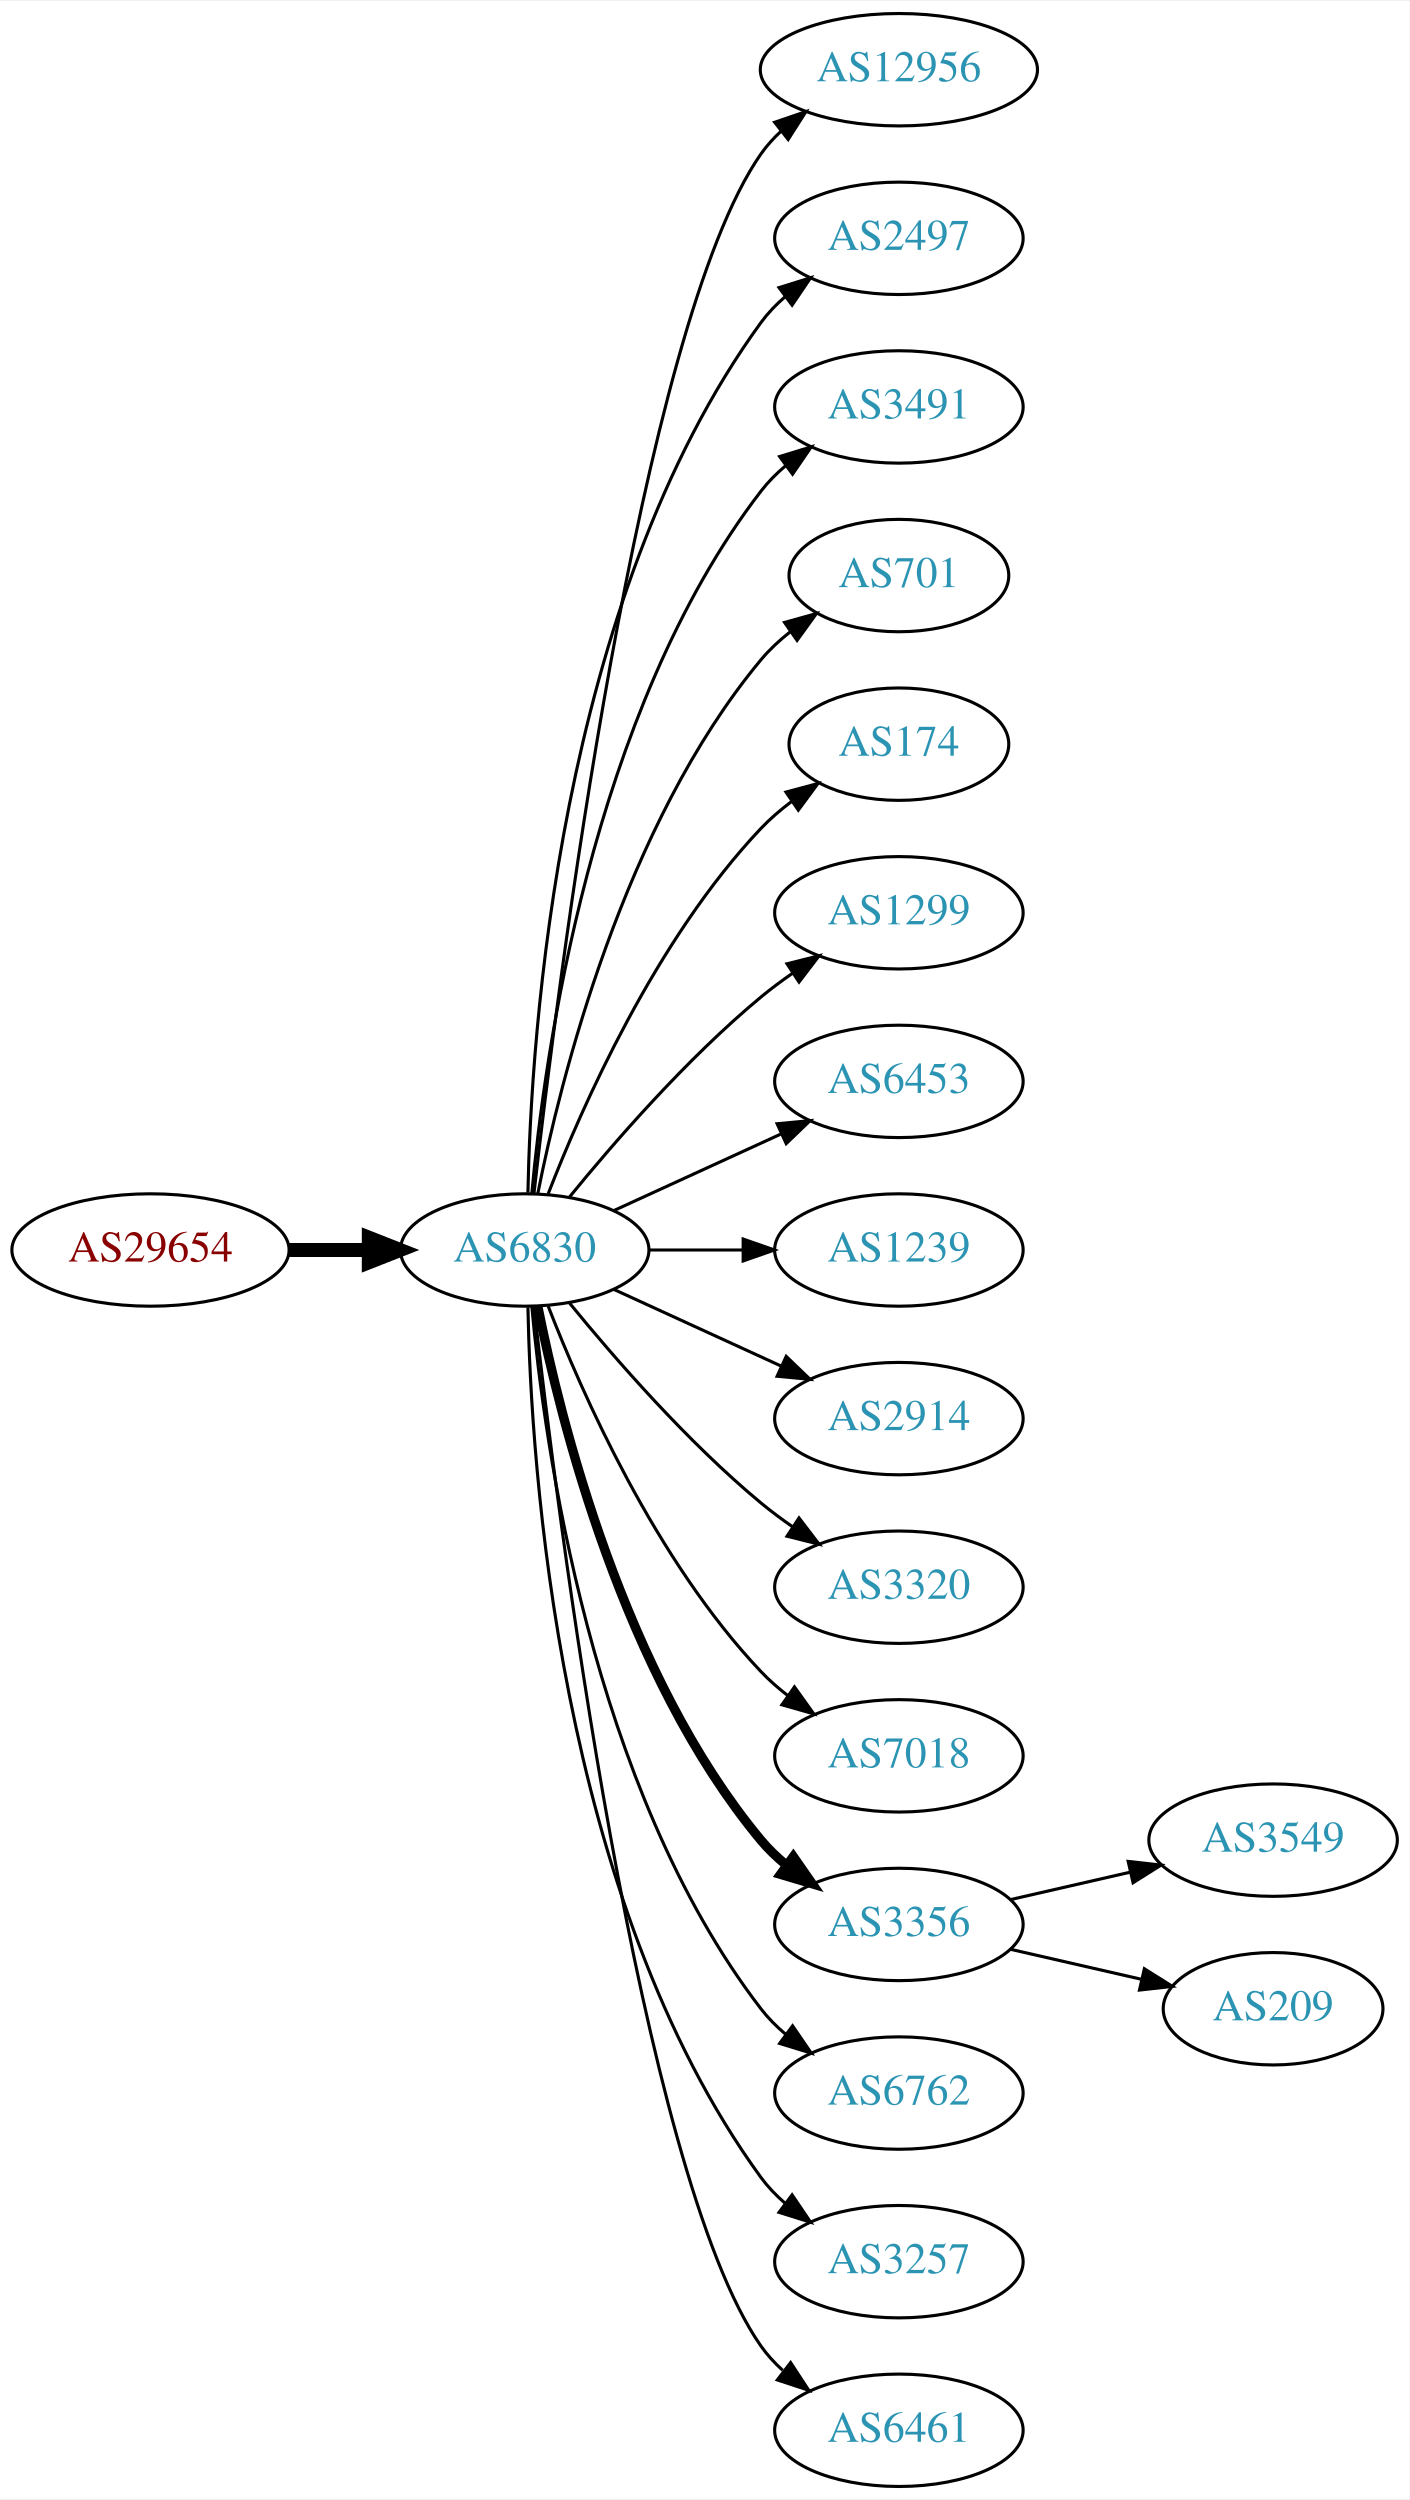
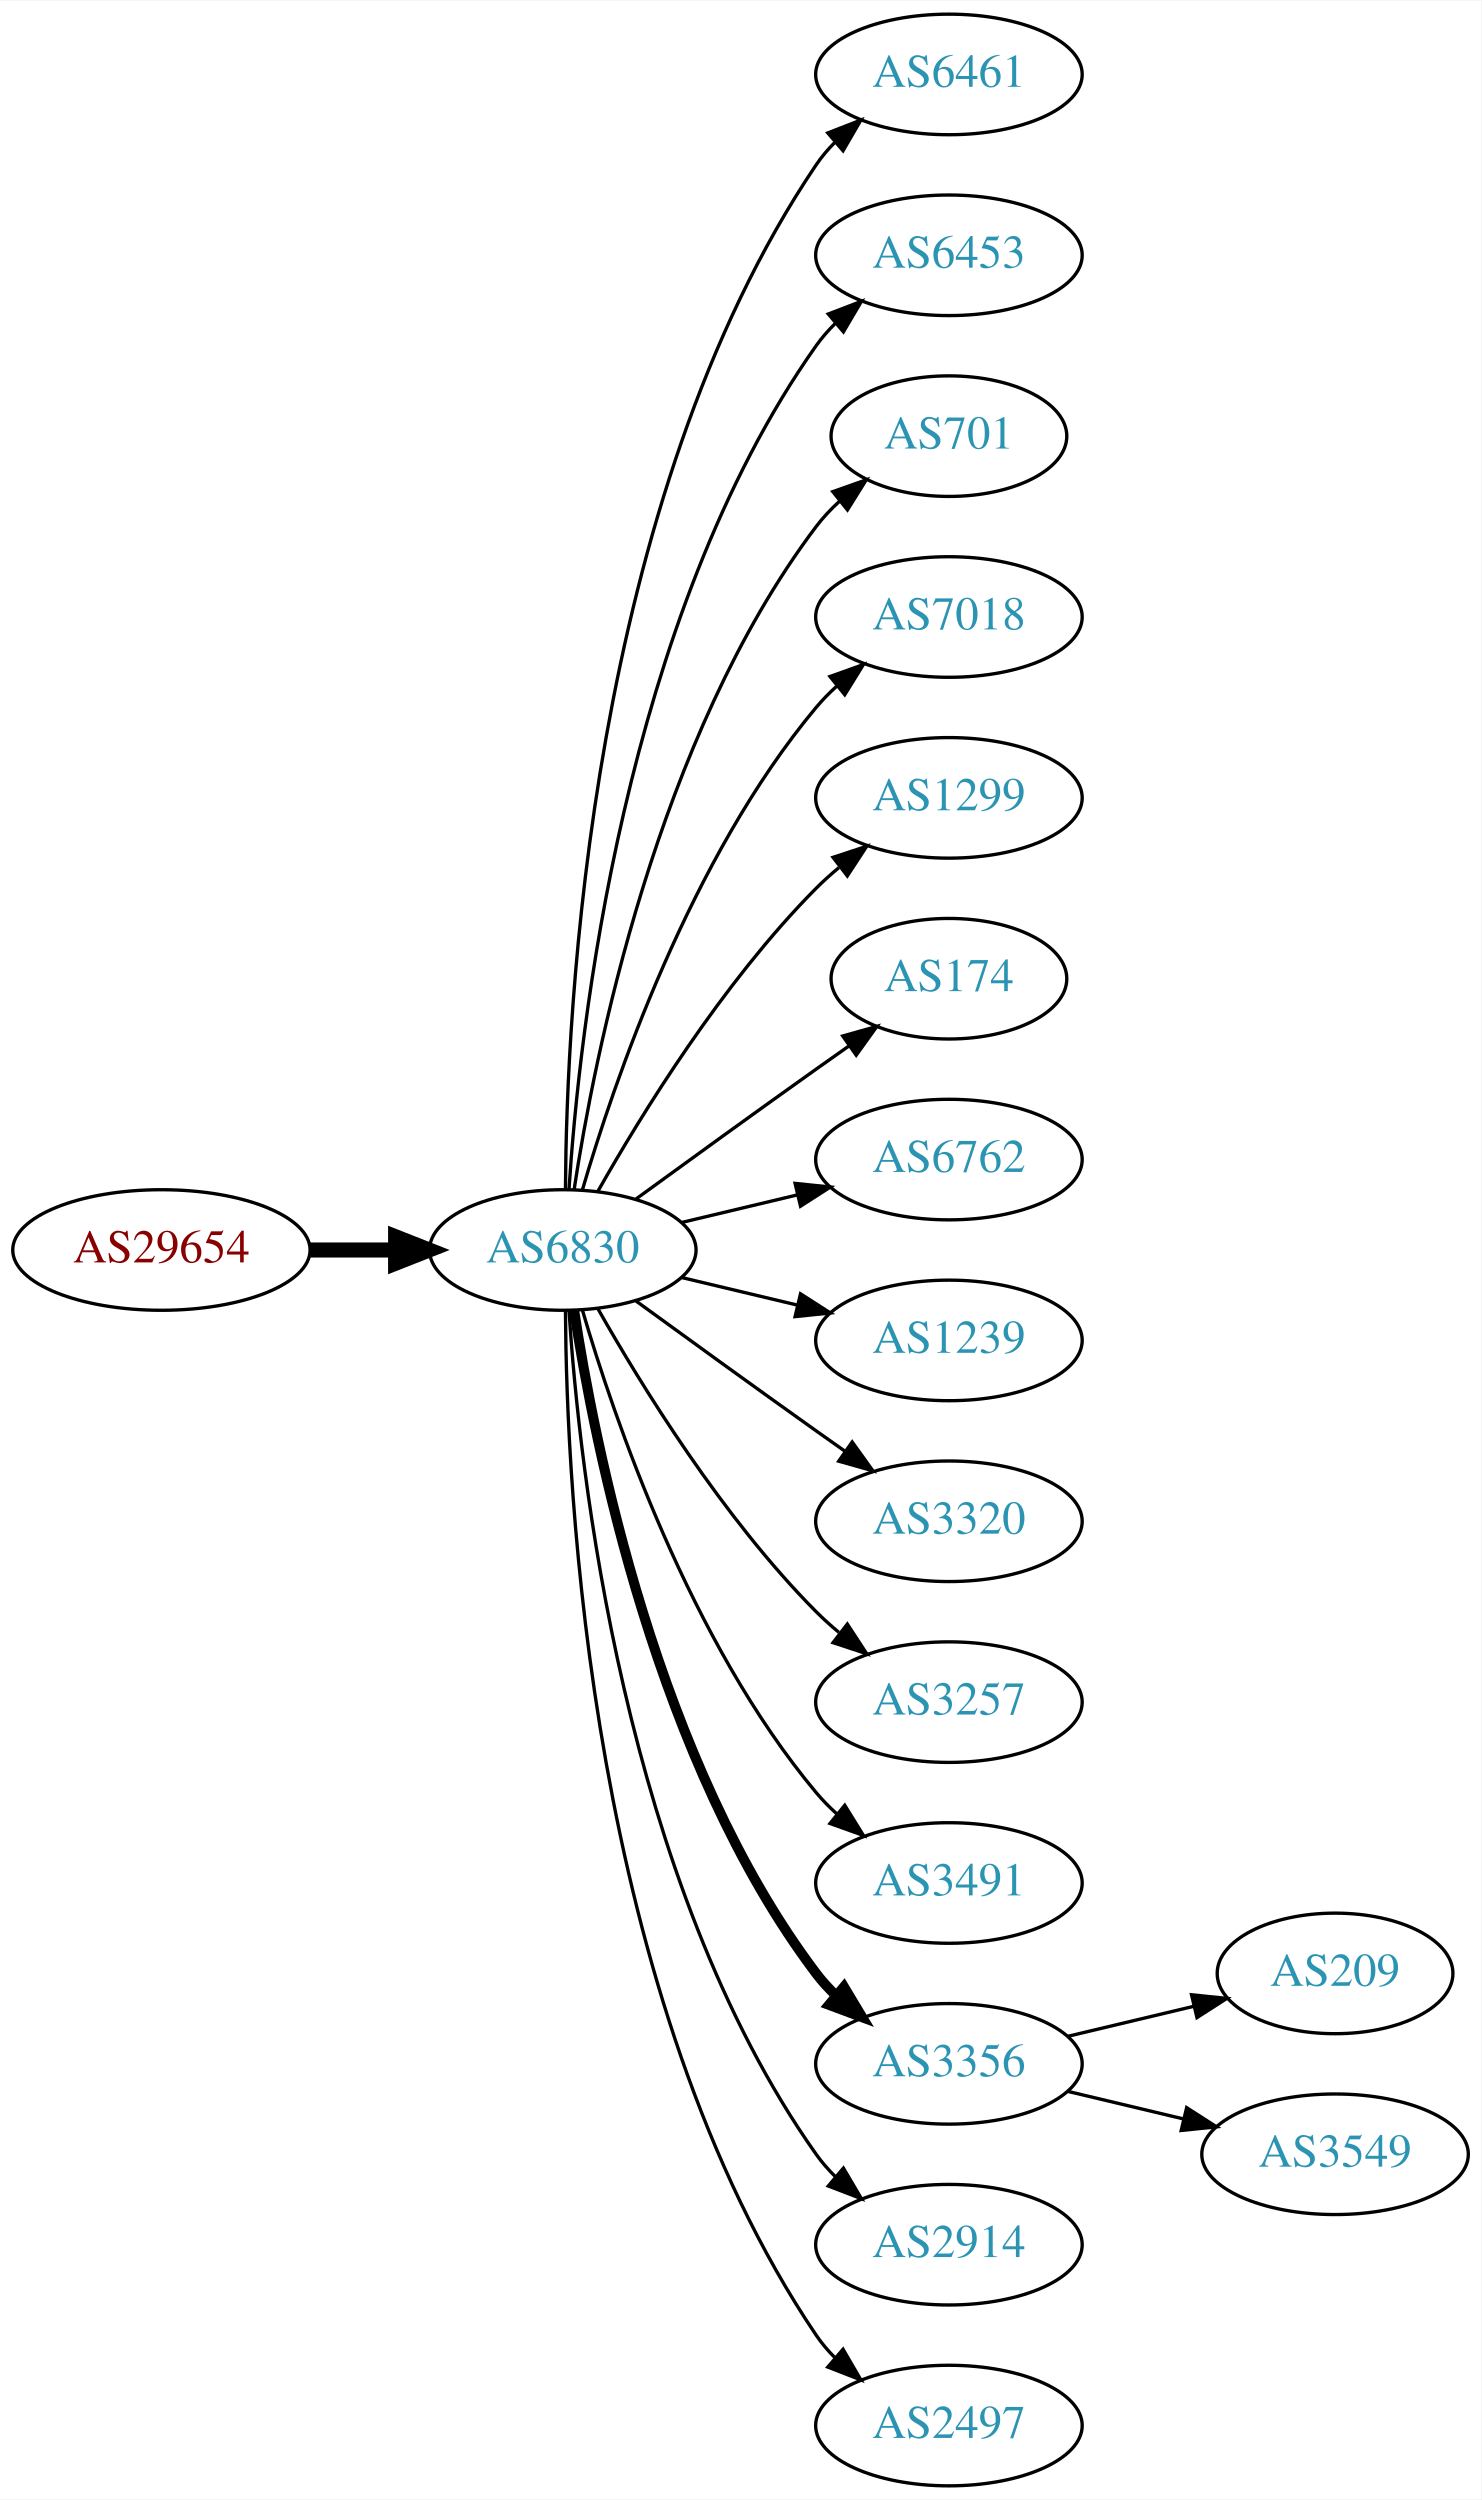
- <svg xmlns="http://www.w3.org/2000/svg" xmlns:xlink="http://www.w3.org/1999/xlink" width="451pt" height="800pt" viewBox="0.00 0.00 451.37 800.00">
-   <g id="graph0" class="graph" transform="scale(1 1) rotate(0) translate(4 796)">
-     <polygon fill="white" stroke="none" points="-4,4 -4,-796 447.37,-796 447.37,4 -4,4" />
+ <svg xmlns="http://www.w3.org/2000/svg" xmlns:xlink="http://www.w3.org/1999/xlink" width="442pt" height="746pt" viewBox="0.00 0.00 442.27 746.00">
+   <g id="graph0" class="graph" transform="scale(1 1) rotate(0) translate(4 742)">
+     <polygon fill="white" stroke="none" points="-4,4 -4,-742 438.271,-742 438.271,4 -4,4" />
    <g id="node1" class="node">
      <g id="a_node1">
        <a xlink:href="/asn/29654" xlink:title="AS29654 ~ Dr.-Adolf-Altmann-Str. 30 [AT]">
-           <ellipse fill="#ffffff" stroke="black" cx="44.196" cy="-396" rx="44.393" ry="18" />
-           <text text-anchor="middle" x="44.196" y="-392.3" font-family="Times,serif" font-size="14.00" fill="#880000">AS29654</text>
+           <ellipse fill="#ffffff" stroke="black" cx="44.196" cy="-369" rx="44.393" ry="18" />
+           <text text-anchor="middle" x="44.196" y="-365.3" font-family="Times,serif" font-size="14.00" fill="#880000">AS29654</text>
        </a>
      </g>
    </g>
    <g id="node2" class="node">
      <g id="a_node2">
        <a xlink:href="/asn/6830" xlink:title="AS6830 ~ LGI-UPC [AT]">
-           <ellipse fill="#ffffff" stroke="black" cx="164.039" cy="-396" rx="39.794" ry="18" />
-           <text text-anchor="middle" x="164.039" y="-392.3" font-family="Times,serif" font-size="14.00" fill="#2c94b3">AS6830</text>
+           <ellipse fill="#ffffff" stroke="black" cx="164.039" cy="-369" rx="39.794" ry="18" />
+           <text text-anchor="middle" x="164.039" y="-365.3" font-family="Times,serif" font-size="14.00" fill="#2c94b3">AS6830</text>
        </a>
      </g>
    </g>
    <g id="edge1" class="edge">
-       <path fill="none" stroke="black" stroke-width="4.5" d="M88.407,-396C96.72,-396 105.482,-396 113.965,-396" />
-       <polygon fill="black" stroke="black" stroke-width="4.5" points="114.123,-399.938 124.123,-396 114.123,-392.063 114.123,-399.938" />
+       <path fill="none" stroke="black" stroke-width="4.5" d="M88.407,-369C96.72,-369 105.482,-369 113.965,-369" />
+       <polygon fill="black" stroke="black" stroke-width="4.5" points="114.123,-372.938 124.123,-369 114.123,-365.063 114.123,-372.938" />
    </g>
    <g id="node3" class="node">
      <g id="a_node3">
-         <a xlink:href="/asn/12956" xlink:title="AS12956 ~ TELXIUS [ES]">
-           <ellipse fill="#ffffff" stroke="black" cx="283.881" cy="-774" rx="44.393" ry="18" />
-           <text text-anchor="middle" x="283.881" y="-770.3" font-family="Times,serif" font-size="14.00" fill="#2c94b3">AS12956</text>
+         <a xlink:href="/asn/6461" xlink:title="AS6461 ~ Zayo Bandwidth [US]">
+           <ellipse fill="#ffffff" stroke="black" cx="279.332" cy="-720" rx="39.794" ry="18" />
+           <text text-anchor="middle" x="279.332" y="-716.3" font-family="Times,serif" font-size="14.00" fill="#2c94b3">AS6461</text>
        </a>
      </g>
    </g>
    <g id="edge2" class="edge">
-       <path fill="none" stroke="black" d="M167.009,-414.101C174.237,-477.928 200.915,-691.628 239.685,-747 241.562,-749.68 243.799,-752.15 246.252,-754.414" />
-       <polygon fill="black" stroke="black" points="244.092,-757.168 254.118,-760.593 248.416,-751.663 244.092,-757.168" />
+       <path fill="none" stroke="black" d="M164.836,-387.265C165.116,-439.599 172.031,-592.764 239.685,-693 241.316,-695.417 243.242,-697.684 245.348,-699.796" />
+       <polygon fill="black" stroke="black" points="243.167,-702.536 253.042,-706.373 247.715,-697.215 243.167,-702.536" />
    </g>
    <g id="node4" class="node">
      <g id="a_node4">
-         <a xlink:href="/asn/2497" xlink:title="AS2497 ~ Internet Initiative Japan Inc. [JP]">
-           <ellipse fill="#ffffff" stroke="black" cx="283.881" cy="-720" rx="39.794" ry="18" />
-           <text text-anchor="middle" x="283.881" y="-716.3" font-family="Times,serif" font-size="14.00" fill="#2c94b3">AS2497</text>
+         <a xlink:href="/asn/6453" xlink:title="AS6453 ~ TATA COMMUNICATIONS (AMERICA) INC [US]">
+           <ellipse fill="#ffffff" stroke="black" cx="279.332" cy="-666" rx="39.794" ry="18" />
+           <text text-anchor="middle" x="279.332" y="-662.3" font-family="Times,serif" font-size="14.00" fill="#2c94b3">AS6453</text>
        </a>
      </g>
    </g>
    <g id="edge3" class="edge">
-       <path fill="none" stroke="black" d="M165.071,-414.337C166.044,-464.079 174.763,-603.806 239.685,-693 241.897,-696.039 244.565,-698.813 247.477,-701.326" />
-       <polygon fill="black" stroke="black" points="245.495,-704.214 255.608,-707.373 249.672,-698.597 245.495,-704.214" />
+       <path fill="none" stroke="black" d="M165.894,-387.185C168.888,-433.425 182.134,-557.589 239.685,-639 241.368,-641.381 243.331,-643.622 245.464,-645.716" />
+       <polygon fill="black" stroke="black" points="243.31,-648.478 253.207,-652.259 247.828,-643.132 243.31,-648.478" />
    </g>
    <g id="node5" class="node">
      <g id="a_node5">
-         <a xlink:href="/asn/3491" xlink:title="AS3491 ~ PCCW Global, Inc. [US]">
-           <ellipse fill="#ffffff" stroke="black" cx="283.881" cy="-666" rx="39.794" ry="18" />
-           <text text-anchor="middle" x="283.881" y="-662.3" font-family="Times,serif" font-size="14.00" fill="#2c94b3">AS3491</text>
+         <a xlink:href="/asn/701" xlink:title="AS701 ~ UUNET [US]">
+           <ellipse fill="#ffffff" stroke="black" cx="279.332" cy="-612" rx="35.194" ry="18" />
+           <text text-anchor="middle" x="279.332" y="-608.3" font-family="Times,serif" font-size="14.00" fill="#2c94b3">AS701</text>
        </a>
      </g>
    </g>
    <g id="edge4" class="edge">
-       <path fill="none" stroke="black" d="M166.323,-414.117C170.221,-457.332 185.238,-568.131 239.685,-639 241.975,-641.981 244.695,-644.716 247.639,-647.205" />
-       <polygon fill="black" stroke="black" points="245.686,-650.113 255.816,-653.218 249.833,-644.473 245.686,-650.113" />
+       <path fill="none" stroke="black" d="M167.415,-386.986C173.389,-426.422 192.1,-521.995 239.685,-585 241.708,-587.678 244.073,-590.19 246.621,-592.522" />
+       <polygon fill="black" stroke="black" points="244.655,-595.432 254.646,-598.958 249.035,-589.972 244.655,-595.432" />
    </g>
    <g id="node6" class="node">
      <g id="a_node6">
-         <a xlink:href="/asn/701" xlink:title="AS701 ~ UUNET [US]">
-           <ellipse fill="#ffffff" stroke="black" cx="283.881" cy="-612" rx="35.194" ry="18" />
-           <text text-anchor="middle" x="283.881" y="-608.3" font-family="Times,serif" font-size="14.00" fill="#2c94b3">AS701</text>
+         <a xlink:href="/asn/7018" xlink:title="AS7018 ~ AT&amp;T Services, Inc. [US]">
+           <ellipse fill="#ffffff" stroke="black" cx="279.332" cy="-558" rx="39.794" ry="18" />
+           <text text-anchor="middle" x="279.332" y="-554.3" font-family="Times,serif" font-size="14.00" fill="#2c94b3">AS7018</text>
        </a>
      </g>
    </g>
    <g id="edge5" class="edge">
-       <path fill="none" stroke="black" d="M168.237,-414.073C175.401,-450.141 195.675,-532.125 239.685,-585 242.422,-588.288 245.667,-591.298 249.13,-594.017" />
-       <polygon fill="black" stroke="black" points="247.265,-596.983 257.471,-599.827 251.267,-591.239 247.265,-596.983" />
+       <path fill="none" stroke="black" d="M169.913,-387.002C179.227,-418.844 202.043,-485.981 239.685,-531 241.555,-533.237 243.654,-535.374 245.88,-537.396" />
+       <polygon fill="black" stroke="black" points="243.823,-540.234 253.799,-543.804 248.227,-534.793 243.823,-540.234" />
    </g>
    <g id="node7" class="node">
      <g id="a_node7">
-         <a xlink:href="/asn/174" xlink:title="AS174 ~ Cogent Communications [US]">
-           <ellipse fill="#ffffff" stroke="black" cx="283.881" cy="-558" rx="35.194" ry="18" />
-           <text text-anchor="middle" x="283.881" y="-554.3" font-family="Times,serif" font-size="14.00" fill="#2c94b3">AS174</text>
+         <a xlink:href="/asn/1299" xlink:title="AS1299 ~ Telia Carrier [EU]">
+           <ellipse fill="#ffffff" stroke="black" cx="279.332" cy="-504" rx="39.794" ry="18" />
+           <text text-anchor="middle" x="279.332" y="-500.3" font-family="Times,serif" font-size="14.00" fill="#2c94b3">AS1299</text>
        </a>
      </g>
    </g>
    <g id="edge6" class="edge">
-       <path fill="none" stroke="black" d="M171.562,-413.994C182.312,-441.728 205.969,-495.429 239.685,-531 242.628,-534.105 246.001,-537.001 249.537,-539.655" />
-       <polygon fill="black" stroke="black" points="247.722,-542.654 257.956,-545.397 251.666,-536.871 247.722,-542.654" />
+       <path fill="none" stroke="black" d="M174.498,-386.49C187.28,-409.096 211.712,-448.886 239.685,-477 241.796,-479.121 244.092,-481.188 246.477,-483.171" />
+       <polygon fill="black" stroke="black" points="244.73,-486.242 254.793,-489.556 248.993,-480.69 244.73,-486.242" />
    </g>
    <g id="node8" class="node">
      <g id="a_node8">
-         <a xlink:href="/asn/1299" xlink:title="AS1299 ~ Telia Carrier [EU]">
-           <ellipse fill="#ffffff" stroke="black" cx="283.881" cy="-504" rx="39.794" ry="18" />
-           <text text-anchor="middle" x="283.881" y="-500.3" font-family="Times,serif" font-size="14.00" fill="#2c94b3">AS1299</text>
+         <a xlink:href="/asn/174" xlink:title="AS174 ~ Cogent Communications [US]">
+           <ellipse fill="#ffffff" stroke="black" cx="279.332" cy="-450" rx="35.194" ry="18" />
+           <text text-anchor="middle" x="279.332" y="-446.3" font-family="Times,serif" font-size="14.00" fill="#2c94b3">AS174</text>
        </a>
      </g>
    </g>
    <g id="edge7" class="edge">
-       <path fill="none" stroke="black" d="M178.458,-413.065C192.572,-430.375 215.987,-457.345 239.685,-477 242.901,-479.668 246.402,-482.27 249.972,-484.741" />
-       <polygon fill="black" stroke="black" points="248.05,-487.666 258.329,-490.236 251.896,-481.817 248.05,-487.666" />
+       <path fill="none" stroke="black" d="M185.887,-384.222C200.821,-395.091 221.435,-410.025 239.685,-423 242.895,-425.282 246.264,-427.661 249.619,-430.018" />
+       <polygon fill="black" stroke="black" points="247.631,-432.899 257.83,-435.77 251.647,-427.166 247.631,-432.899" />
    </g>
    <g id="node9" class="node">
      <g id="a_node9">
-         <a xlink:href="/asn/6453" xlink:title="AS6453 ~ TATA COMMUNICATIONS (AMERICA) INC [US]">
-           <ellipse fill="#ffffff" stroke="black" cx="283.881" cy="-450" rx="39.794" ry="18" />
-           <text text-anchor="middle" x="283.881" y="-446.3" font-family="Times,serif" font-size="14.00" fill="#2c94b3">AS6453</text>
+         <a xlink:href="/asn/6762" xlink:title="AS6762 ~ TELECOM ITALIA SPARKLE S.p.A. [IT]">
+           <ellipse fill="#ffffff" stroke="black" cx="279.332" cy="-396" rx="39.794" ry="18" />
+           <text text-anchor="middle" x="279.332" y="-392.3" font-family="Times,serif" font-size="14.00" fill="#2c94b3">AS6762</text>
        </a>
      </g>
    </g>
    <g id="edge8" class="edge">
-       <path fill="none" stroke="black" d="M192.667,-408.661C208.624,-415.973 228.895,-425.261 246.178,-433.181" />
-       <polygon fill="black" stroke="black" points="244.876,-436.435 255.425,-437.419 247.793,-430.071 244.876,-436.435" />
+       <path fill="none" stroke="black" d="M199.646,-377.248C210.517,-379.838 222.671,-382.735 234.114,-385.462" />
+       <polygon fill="black" stroke="black" points="233.397,-388.889 243.936,-387.803 235.02,-382.08 233.397,-388.889" />
    </g>
    <g id="node10" class="node">
      <g id="a_node10">
        <a xlink:href="/asn/1239" xlink:title="AS1239 ~ Sprint [US]">
-           <ellipse fill="#ffffff" stroke="black" cx="283.881" cy="-396" rx="39.794" ry="18" />
-           <text text-anchor="middle" x="283.881" y="-392.3" font-family="Times,serif" font-size="14.00" fill="#2c94b3">AS1239</text>
+           <ellipse fill="#ffffff" stroke="black" cx="279.332" cy="-342" rx="39.794" ry="18" />
+           <text text-anchor="middle" x="279.332" y="-338.3" font-family="Times,serif" font-size="14.00" fill="#2c94b3">AS1239</text>
        </a>
      </g>
    </g>
    <g id="edge9" class="edge">
-       <path fill="none" stroke="black" d="M203.951,-396C213.505,-396 223.854,-396 233.817,-396" />
-       <polygon fill="black" stroke="black" points="234.009,-399.5 244.009,-396 234.009,-392.5 234.009,-399.5" />
+       <path fill="none" stroke="black" d="M199.646,-360.752C210.517,-358.162 222.671,-355.265 234.114,-352.538" />
+       <polygon fill="black" stroke="black" points="235.02,-355.92 243.936,-350.197 233.397,-349.111 235.02,-355.92" />
    </g>
    <g id="node11" class="node">
      <g id="a_node11">
-         <a xlink:href="/asn/2914" xlink:title="AS2914 ~ NTT America, Inc. [US]">
-           <ellipse fill="#ffffff" stroke="black" cx="283.881" cy="-342" rx="39.794" ry="18" />
-           <text text-anchor="middle" x="283.881" y="-338.3" font-family="Times,serif" font-size="14.00" fill="#2c94b3">AS2914</text>
+         <a xlink:href="/asn/3320" xlink:title="AS3320 ~ DTAG [DE]">
+           <ellipse fill="#ffffff" stroke="black" cx="279.332" cy="-288" rx="39.794" ry="18" />
+           <text text-anchor="middle" x="279.332" y="-284.3" font-family="Times,serif" font-size="14.00" fill="#2c94b3">AS3320</text>
        </a>
      </g>
    </g>
    <g id="edge10" class="edge">
-       <path fill="none" stroke="black" d="M192.667,-383.339C208.624,-376.027 228.895,-366.739 246.178,-358.819" />
-       <polygon fill="black" stroke="black" points="247.793,-361.929 255.425,-354.581 244.876,-355.565 247.793,-361.929" />
+       <path fill="none" stroke="black" d="M185.887,-353.778C200.821,-342.909 221.435,-327.975 239.685,-315 242.506,-312.995 245.449,-310.915 248.397,-308.841" />
+       <polygon fill="black" stroke="black" points="250.443,-311.681 256.621,-303.074 246.424,-305.95 250.443,-311.681" />
    </g>
    <g id="node12" class="node">
      <g id="a_node12">
-         <a xlink:href="/asn/3320" xlink:title="AS3320 ~ DTAG [DE]">
-           <ellipse fill="#ffffff" stroke="black" cx="283.881" cy="-288" rx="39.794" ry="18" />
-           <text text-anchor="middle" x="283.881" y="-284.3" font-family="Times,serif" font-size="14.00" fill="#2c94b3">AS3320</text>
+         <a xlink:href="/asn/3257" xlink:title="AS3257 ~ GTT [DE]">
+           <ellipse fill="#ffffff" stroke="black" cx="279.332" cy="-234" rx="39.794" ry="18" />
+           <text text-anchor="middle" x="279.332" y="-230.3" font-family="Times,serif" font-size="14.00" fill="#2c94b3">AS3257</text>
        </a>
      </g>
    </g>
    <g id="edge11" class="edge">
-       <path fill="none" stroke="black" d="M178.458,-378.935C192.572,-361.625 215.987,-334.655 239.685,-315 242.901,-312.332 246.402,-309.73 249.972,-307.259" />
-       <polygon fill="black" stroke="black" points="251.896,-310.183 258.329,-301.764 248.05,-304.334 251.896,-310.183" />
+       <path fill="none" stroke="black" d="M174.498,-351.51C187.28,-328.904 211.712,-289.114 239.685,-261 241.796,-258.879 244.092,-256.812 246.477,-254.829" />
+       <polygon fill="black" stroke="black" points="248.993,-257.31 254.793,-248.444 244.73,-251.758 248.993,-257.31" />
    </g>
    <g id="node13" class="node">
      <g id="a_node13">
-         <a xlink:href="/asn/7018" xlink:title="AS7018 ~ AT&amp;T Services, Inc. [US]">
-           <ellipse fill="#ffffff" stroke="black" cx="283.881" cy="-234" rx="39.794" ry="18" />
-           <text text-anchor="middle" x="283.881" y="-230.3" font-family="Times,serif" font-size="14.00" fill="#2c94b3">AS7018</text>
+         <a xlink:href="/asn/3491" xlink:title="AS3491 ~ PCCW Global, Inc. [US]">
+           <ellipse fill="#ffffff" stroke="black" cx="279.332" cy="-180" rx="39.794" ry="18" />
+           <text text-anchor="middle" x="279.332" y="-176.3" font-family="Times,serif" font-size="14.00" fill="#2c94b3">AS3491</text>
        </a>
      </g>
    </g>
    <g id="edge12" class="edge">
-       <path fill="none" stroke="black" d="M171.562,-378.006C182.312,-350.272 205.969,-296.571 239.685,-261 242.271,-258.272 245.188,-255.706 248.257,-253.323" />
-       <polygon fill="black" stroke="black" points="250.435,-256.07 256.605,-247.457 246.411,-250.342 250.435,-256.07" />
+       <path fill="none" stroke="black" d="M169.913,-350.998C179.227,-319.156 202.043,-252.019 239.685,-207 241.555,-204.763 243.654,-202.626 245.88,-200.604" />
+       <polygon fill="black" stroke="black" points="248.227,-203.207 253.799,-194.196 243.823,-197.766 248.227,-203.207" />
    </g>
    <g id="node14" class="node">
      <g id="a_node14">
        <a xlink:href="/asn/3356" xlink:title="AS3356 ~ Level 3 Parent, LLC [US]">
-           <ellipse fill="#ffffff" stroke="black" cx="283.881" cy="-180" rx="39.794" ry="18" />
-           <text text-anchor="middle" x="283.881" y="-176.3" font-family="Times,serif" font-size="14.00" fill="#2c94b3">AS3356</text>
+           <ellipse fill="#ffffff" stroke="black" cx="279.332" cy="-126" rx="39.794" ry="18" />
+           <text text-anchor="middle" x="279.332" y="-122.3" font-family="Times,serif" font-size="14.00" fill="#2c94b3">AS3356</text>
        </a>
      </g>
    </g>
    <g id="edge13" class="edge">
-       <path fill="none" stroke="black" stroke-width="3" d="M168.237,-377.927C175.401,-341.859 195.675,-259.875 239.685,-207 242.09,-204.111 244.886,-201.437 247.879,-198.987" />
-       <polygon fill="black" stroke="black" stroke-width="3" points="250.069,-201.723 256.122,-193.027 245.967,-196.05 250.069,-201.723" />
+       <path fill="none" stroke="black" stroke-width="3" d="M167.415,-351.014C173.389,-311.578 192.1,-216.005 239.685,-153 241.442,-150.673 243.459,-148.471 245.629,-146.404" />
+       <polygon fill="black" stroke="black" stroke-width="3" points="247.987,-148.995 253.441,-139.912 243.513,-143.611 247.987,-148.995" />
    </g>
    <g id="node15" class="node">
      <g id="a_node15">
-         <a xlink:href="/asn/6762" xlink:title="AS6762 ~ TELECOM ITALIA SPARKLE S.p.A. [IT]">
-           <ellipse fill="#ffffff" stroke="black" cx="283.881" cy="-126" rx="39.794" ry="18" />
-           <text text-anchor="middle" x="283.881" y="-122.3" font-family="Times,serif" font-size="14.00" fill="#2c94b3">AS6762</text>
+         <a xlink:href="/asn/2914" xlink:title="AS2914 ~ NTT America, Inc. [US]">
+           <ellipse fill="#ffffff" stroke="black" cx="279.332" cy="-72" rx="39.794" ry="18" />
+           <text text-anchor="middle" x="279.332" y="-68.3" font-family="Times,serif" font-size="14.00" fill="#2c94b3">AS2914</text>
        </a>
      </g>
    </g>
    <g id="edge14" class="edge">
-       <path fill="none" stroke="black" d="M166.323,-377.883C170.221,-334.668 185.238,-223.869 239.685,-153 241.975,-150.019 244.695,-147.284 247.639,-144.795" />
-       <polygon fill="black" stroke="black" points="249.833,-147.527 255.816,-138.782 245.686,-141.887 249.833,-147.527" />
+       <path fill="none" stroke="black" d="M165.894,-350.815C168.888,-304.575 182.134,-180.411 239.685,-99 241.368,-96.619 243.331,-94.378 245.464,-92.284" />
+       <polygon fill="black" stroke="black" points="247.828,-94.868 253.207,-85.74 243.31,-89.522 247.828,-94.868" />
    </g>
    <g id="node16" class="node">
      <g id="a_node16">
-         <a xlink:href="/asn/3257" xlink:title="AS3257 ~ GTT [DE]">
-           <ellipse fill="#ffffff" stroke="black" cx="283.881" cy="-72" rx="39.794" ry="18" />
-           <text text-anchor="middle" x="283.881" y="-68.3" font-family="Times,serif" font-size="14.00" fill="#2c94b3">AS3257</text>
+         <a xlink:href="/asn/2497" xlink:title="AS2497 ~ Internet Initiative Japan Inc. [JP]">
+           <ellipse fill="#ffffff" stroke="black" cx="279.332" cy="-18" rx="39.794" ry="18" />
+           <text text-anchor="middle" x="279.332" y="-14.3" font-family="Times,serif" font-size="14.00" fill="#2c94b3">AS2497</text>
        </a>
      </g>
    </g>
    <g id="edge15" class="edge">
-       <path fill="none" stroke="black" d="M165.071,-377.663C166.044,-327.921 174.763,-188.194 239.685,-99 241.897,-95.961 244.565,-93.187 247.477,-90.674" />
-       <polygon fill="black" stroke="black" points="249.672,-93.403 255.608,-84.627 245.495,-87.786 249.672,-93.403" />
+       <path fill="none" stroke="black" d="M164.836,-350.735C165.116,-298.401 172.031,-145.236 239.685,-45 241.316,-42.583 243.242,-40.316 245.348,-38.204" />
+       <polygon fill="black" stroke="black" points="247.715,-40.785 253.042,-31.627 243.167,-35.464 247.715,-40.785" />
    </g>
    <g id="node17" class="node">
      <g id="a_node17">
-         <a xlink:href="/asn/6461" xlink:title="AS6461 ~ Zayo Bandwidth [US]">
-           <ellipse fill="#ffffff" stroke="black" cx="283.881" cy="-18" rx="39.794" ry="18" />
-           <text text-anchor="middle" x="283.881" y="-14.3" font-family="Times,serif" font-size="14.00" fill="#2c94b3">AS6461</text>
+         <a xlink:href="/asn/209" xlink:title="AS209 ~ CenturyLink Communications, LLC [US]">
+           <ellipse fill="#ffffff" stroke="black" cx="394.625" cy="-153" rx="35.194" ry="18" />
+           <text text-anchor="middle" x="394.625" y="-149.3" font-family="Times,serif" font-size="14.00" fill="#2c94b3">AS209</text>
        </a>
      </g>
    </g>
    <g id="edge16" class="edge">
-       <path fill="none" stroke="black" d="M167.009,-377.899C174.237,-314.072 200.915,-100.372 239.685,-45 241.663,-42.175 244.041,-39.584 246.652,-37.221" />
-       <polygon fill="black" stroke="black" points="249.204,-39.674 255.01,-30.812 244.945,-34.119 249.204,-39.674" />
+       <path fill="none" stroke="black" d="M314.939,-134.248C326.733,-137.058 340.038,-140.229 352.306,-143.153" />
+       <polygon fill="black" stroke="black" points="351.772,-146.624 362.311,-145.537 353.394,-139.814 351.772,-146.624" />
    </g>
    <g id="node18" class="node">
      <g id="a_node18">
        <a xlink:href="/asn/3549" xlink:title="AS3549 ~ Level 3 Parent, LLC [US]">
-           <ellipse fill="#ffffff" stroke="black" cx="403.724" cy="-207" rx="39.794" ry="18" />
-           <text text-anchor="middle" x="403.724" y="-203.3" font-family="Times,serif" font-size="14.00" fill="#2c94b3">AS3549</text>
+           <ellipse fill="#ffffff" stroke="black" cx="394.625" cy="-99" rx="39.794" ry="18" />
+           <text text-anchor="middle" x="394.625" y="-95.3" font-family="Times,serif" font-size="14.00" fill="#2c94b3">AS3549</text>
        </a>
      </g>
    </g>
    <g id="edge17" class="edge">
-       <path fill="none" stroke="black" d="M319.6,-187.955C331.6,-190.704 345.221,-193.825 357.914,-196.733" />
-       <polygon fill="black" stroke="black" points="357.316,-200.187 367.845,-199.009 358.88,-193.364 357.316,-200.187" />
-     </g>
-     <g id="node19" class="node">
-       <g id="a_node19">
-         <a xlink:href="/asn/209" xlink:title="AS209 ~ CenturyLink Communications, LLC [US]">
-           <ellipse fill="#ffffff" stroke="black" cx="403.724" cy="-153" rx="35.194" ry="18" />
-           <text text-anchor="middle" x="403.724" y="-149.3" font-family="Times,serif" font-size="14.00" fill="#2c94b3">AS209</text>
-         </a>
-       </g>
-     </g>
-     <g id="edge18" class="edge">
-       <path fill="none" stroke="black" d="M319.6,-172.045C332.693,-169.045 347.715,-165.604 361.356,-162.478" />
-       <polygon fill="black" stroke="black" points="362.497,-165.807 371.463,-160.162 360.934,-158.984 362.497,-165.807" />
+       <path fill="none" stroke="black" d="M314.939,-117.752C325.81,-115.162 337.964,-112.265 349.407,-109.538" />
+       <polygon fill="black" stroke="black" points="350.313,-112.92 359.229,-107.197 348.69,-106.111 350.313,-112.92" />
    </g>
  </g>
</svg>
